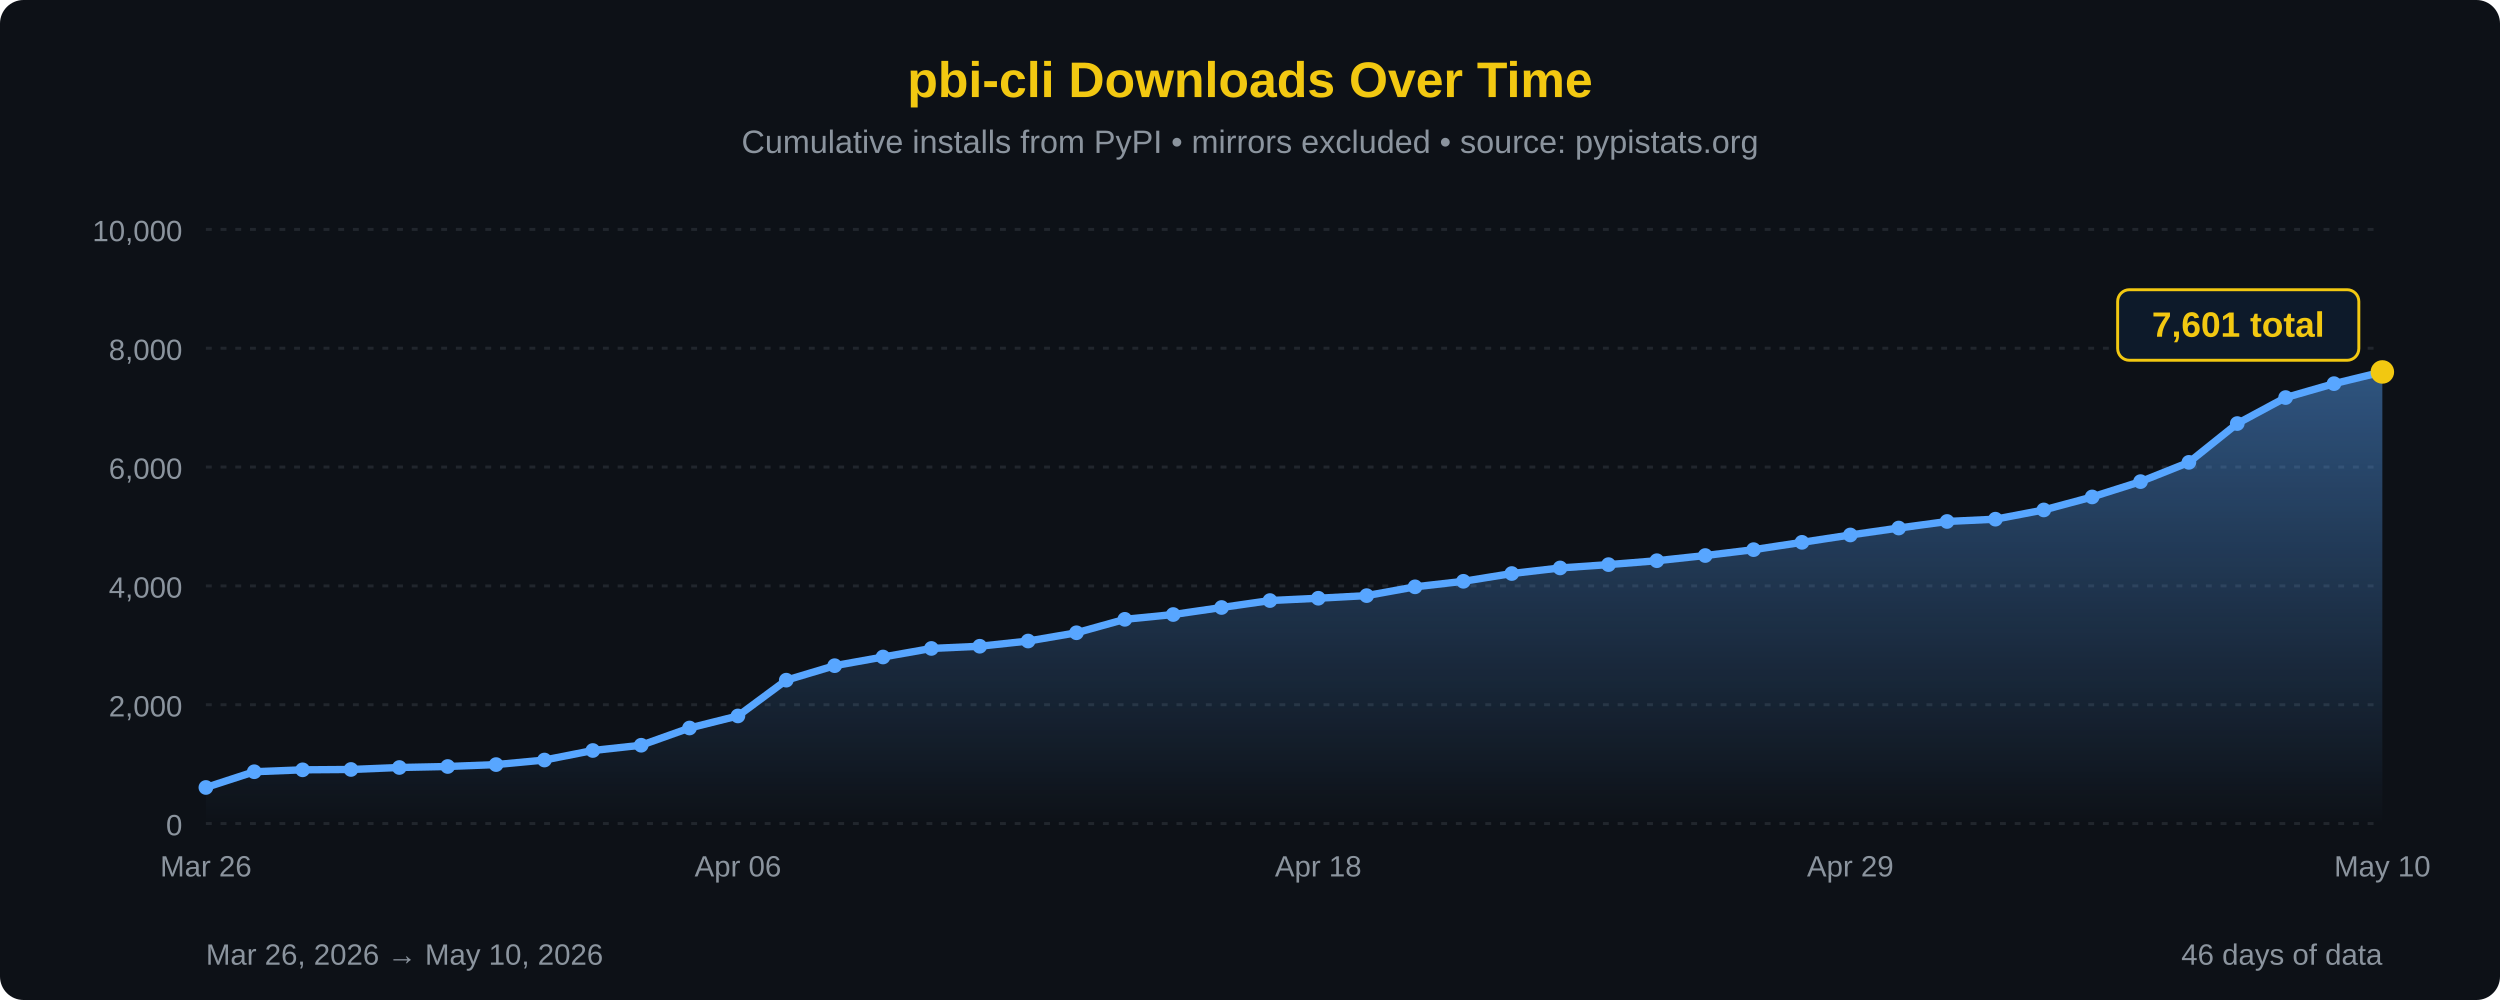
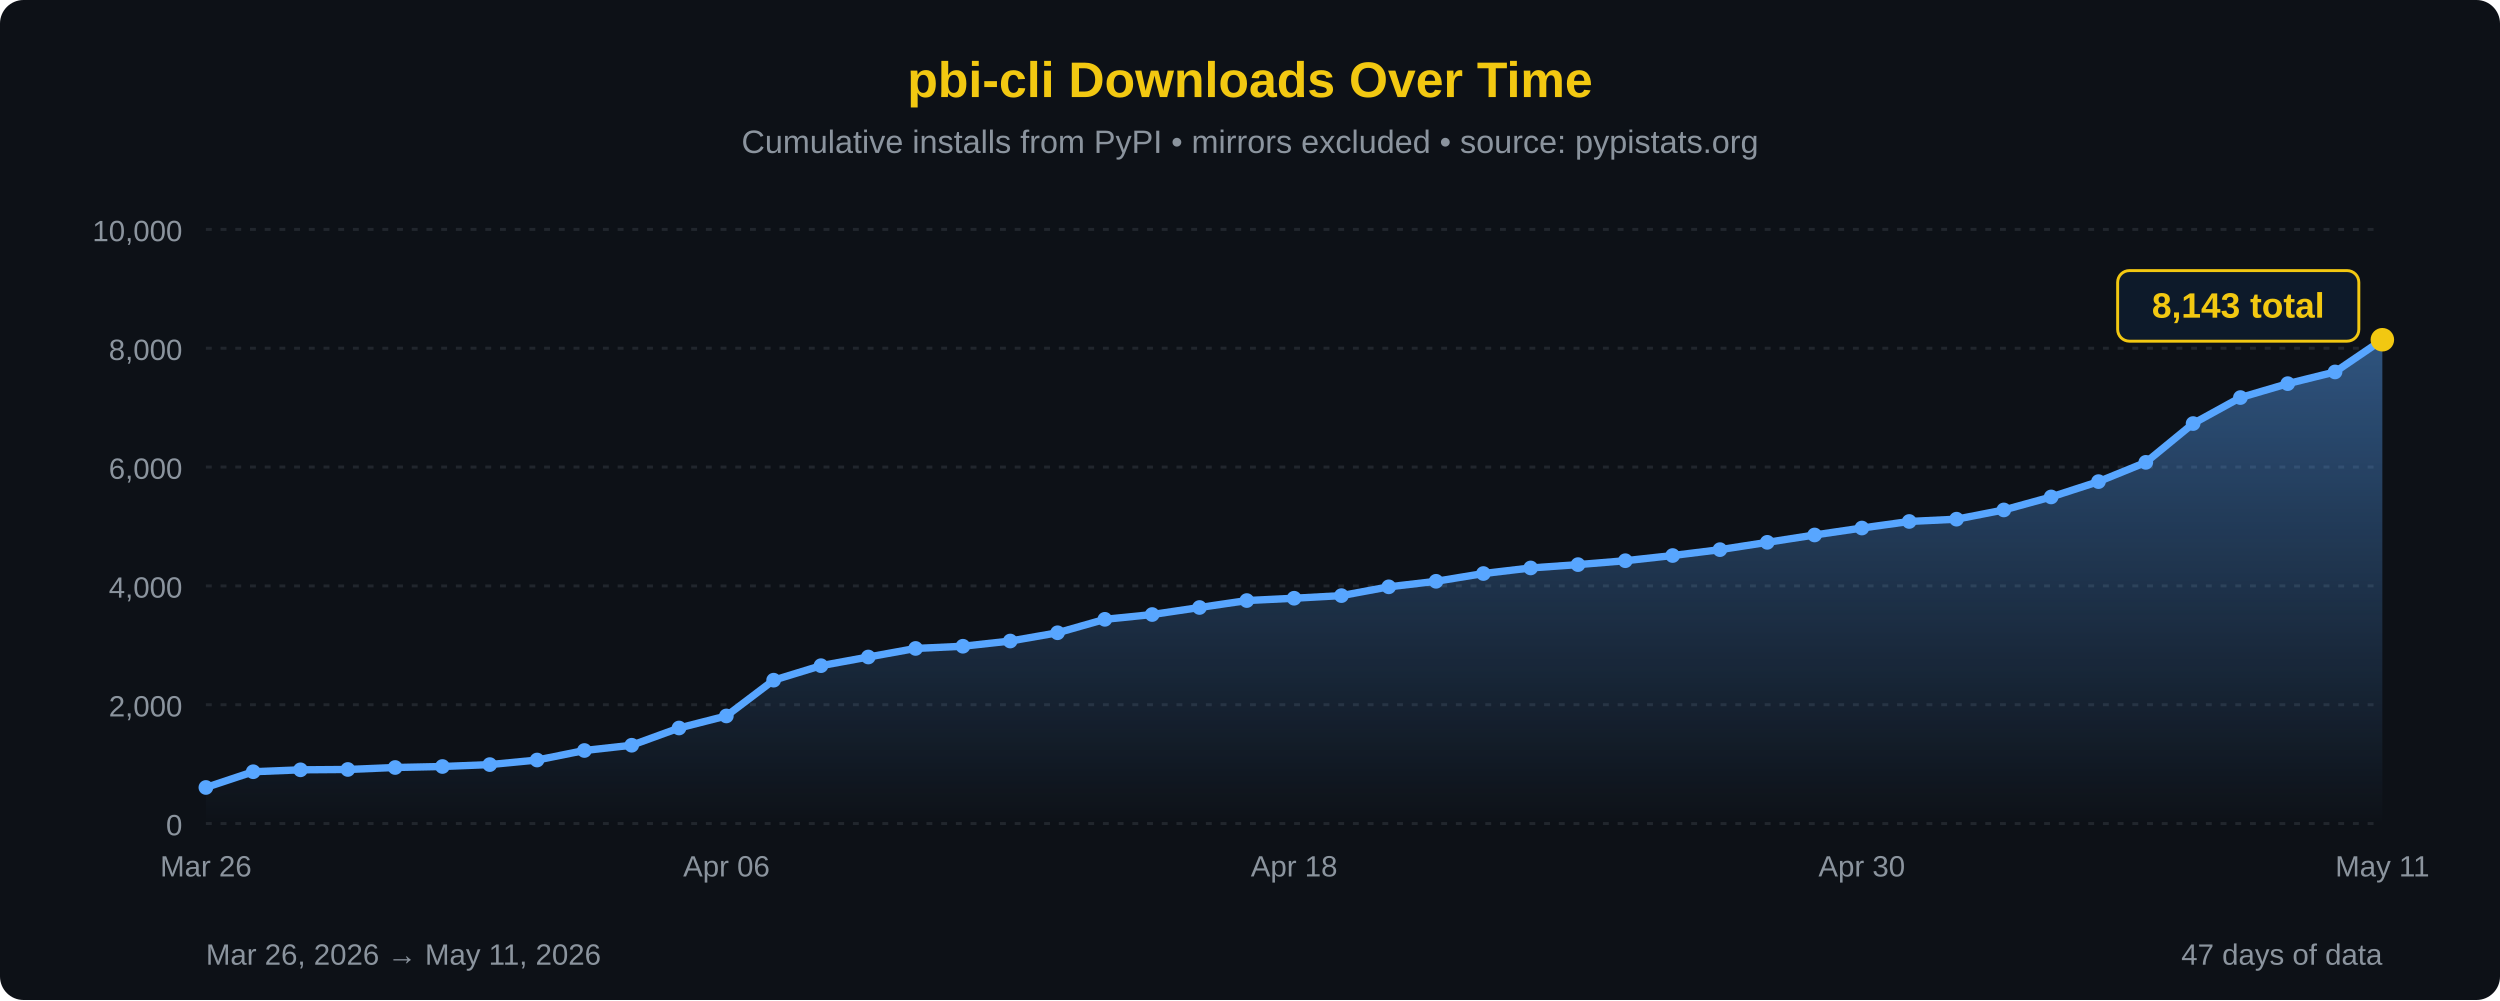
<svg xmlns="http://www.w3.org/2000/svg" width="850" height="340" viewBox="0 0 850 340">
  <defs>
    <linearGradient id="areaFill" x1="0" y1="0" x2="0" y2="1">
      <stop offset="0%" stop-color="#58a6ff" stop-opacity="0.45" />
      <stop offset="100%" stop-color="#58a6ff" stop-opacity="0" />
    </linearGradient>
  </defs>
  <rect width="100%" height="100%" fill="#0d1117" rx="8" />
  <text x="425" y="33" font-family="'Segoe UI', Arial, sans-serif" font-size="17" fill="#F2C811" text-anchor="middle" font-weight="bold">pbi-cli Downloads Over Time</text>
  <text x="425" y="52" font-family="'Segoe UI', Arial, sans-serif" font-size="11" fill="#8b949e" text-anchor="middle">Cumulative installs from PyPI • mirrors excluded • source: pypistats.org</text>
  <line x1="70" y1="280.0" x2="810" y2="280.0" stroke="#21262d" stroke-width="1" stroke-dasharray="2,3" />
  <line x1="70" y1="239.6" x2="810" y2="239.6" stroke="#21262d" stroke-width="1" stroke-dasharray="2,3" />
  <line x1="70" y1="199.2" x2="810" y2="199.2" stroke="#21262d" stroke-width="1" stroke-dasharray="2,3" />
  <line x1="70" y1="158.8" x2="810" y2="158.8" stroke="#21262d" stroke-width="1" stroke-dasharray="2,3" />
  <line x1="70" y1="118.4" x2="810" y2="118.4" stroke="#21262d" stroke-width="1" stroke-dasharray="2,3" />
  <line x1="70" y1="78.0" x2="810" y2="78.0" stroke="#21262d" stroke-width="1" stroke-dasharray="2,3" />
  <text x="62" y="284.0" font-family="'Segoe UI', Arial, sans-serif" font-size="10" fill="#8b949e" text-anchor="end">0</text>
  <text x="62" y="243.6" font-family="'Segoe UI', Arial, sans-serif" font-size="10" fill="#8b949e" text-anchor="end">2,000</text>
  <text x="62" y="203.2" font-family="'Segoe UI', Arial, sans-serif" font-size="10" fill="#8b949e" text-anchor="end">4,000</text>
  <text x="62" y="162.8" font-family="'Segoe UI', Arial, sans-serif" font-size="10" fill="#8b949e" text-anchor="end">6,000</text>
  <text x="62" y="122.4" font-family="'Segoe UI', Arial, sans-serif" font-size="10" fill="#8b949e" text-anchor="end">8,000</text>
  <text x="62" y="82.0" font-family="'Segoe UI', Arial, sans-serif" font-size="10" fill="#8b949e" text-anchor="end">10,000</text>
-   <path d="M 70.00,280 L 70.00,267.74 L 86.44,262.39 L 102.89,261.74 L 119.33,261.62 L 135.78,260.95 L 152.22,260.61 L 168.67,259.96 L 185.11,258.41 L 201.56,255.17 L 218.00,253.38 L 234.44,247.52 L 250.89,243.42 L 267.33,231.26 L 283.78,226.33 L 300.22,223.38 L 316.67,220.47 L 333.11,219.72 L 349.56,217.95 L 366.00,215.14 L 382.44,210.57 L 398.89,208.94 L 415.33,206.55 L 431.78,204.19 L 448.22,203.40 L 464.67,202.51 L 481.11,199.52 L 497.56,197.64 L 514.00,195.00 L 530.44,193.10 L 546.89,191.97 L 563.33,190.64 L 579.78,188.88 L 596.22,186.88 L 612.67,184.39 L 629.11,181.89 L 645.56,179.53 L 662.00,177.30 L 678.44,176.52 L 694.89,173.38 L 711.33,168.96 L 727.78,163.75 L 744.22,157.20 L 760.67,144.01 L 777.11,135.17 L 793.56,130.44 L 810.00,126.46 L 810.00,280 Z" fill="url(#areaFill)" />
-   <path d="M 70.00,267.74 L 86.44,262.39 L 102.89,261.74 L 119.33,261.62 L 135.78,260.95 L 152.22,260.61 L 168.67,259.96 L 185.11,258.41 L 201.56,255.17 L 218.00,253.38 L 234.44,247.52 L 250.89,243.42 L 267.33,231.26 L 283.78,226.33 L 300.22,223.38 L 316.67,220.47 L 333.11,219.72 L 349.56,217.95 L 366.00,215.14 L 382.44,210.57 L 398.89,208.94 L 415.33,206.55 L 431.78,204.19 L 448.22,203.40 L 464.67,202.51 L 481.11,199.52 L 497.56,197.64 L 514.00,195.00 L 530.44,193.10 L 546.89,191.97 L 563.33,190.64 L 579.78,188.88 L 596.22,186.88 L 612.67,184.39 L 629.11,181.89 L 645.56,179.53 L 662.00,177.30 L 678.44,176.52 L 694.89,173.38 L 711.33,168.96 L 727.78,163.75 L 744.22,157.20 L 760.67,144.01 L 777.11,135.17 L 793.56,130.44 L 810.00,126.46" fill="none" stroke="#58a6ff" stroke-width="2.5" stroke-linejoin="round" stroke-linecap="round" />
+   <path d="M 70.00,280 L 70.00,267.74 L 86.09,262.39 L 102.17,261.74 L 118.26,261.62 L 134.35,260.95 L 150.43,260.61 L 166.52,259.96 L 182.61,258.41 L 198.70,255.17 L 214.78,253.38 L 230.87,247.52 L 246.96,243.42 L 263.04,231.26 L 279.13,226.33 L 295.22,223.38 L 311.30,220.47 L 327.39,219.72 L 343.48,217.95 L 359.57,215.14 L 375.65,210.57 L 391.74,208.94 L 407.83,206.55 L 423.91,204.19 L 440.00,203.40 L 456.09,202.51 L 472.17,199.52 L 488.26,197.64 L 504.35,195.00 L 520.43,193.10 L 536.52,191.97 L 552.61,190.64 L 568.70,188.88 L 584.78,186.88 L 600.87,184.39 L 616.96,181.89 L 633.04,179.53 L 649.13,177.30 L 665.22,176.52 L 681.30,173.38 L 697.39,168.96 L 713.48,163.75 L 729.57,157.20 L 745.65,144.01 L 761.74,135.17 L 777.83,130.44 L 793.91,126.46 L 810.00,115.51 L 810.00,280 Z" fill="url(#areaFill)" />
+   <path d="M 70.00,267.74 L 86.09,262.39 L 102.17,261.74 L 118.26,261.62 L 134.35,260.95 L 150.43,260.61 L 166.52,259.96 L 182.61,258.41 L 198.70,255.17 L 214.78,253.38 L 230.87,247.52 L 246.96,243.42 L 263.04,231.26 L 279.13,226.33 L 295.22,223.38 L 311.30,220.47 L 327.39,219.72 L 343.48,217.95 L 359.57,215.14 L 375.65,210.57 L 391.74,208.94 L 407.83,206.55 L 423.91,204.19 L 440.00,203.40 L 456.09,202.51 L 472.17,199.52 L 488.26,197.64 L 504.35,195.00 L 520.43,193.10 L 536.52,191.97 L 552.61,190.64 L 568.70,188.88 L 584.78,186.88 L 600.87,184.39 L 616.96,181.89 L 633.04,179.53 L 649.13,177.30 L 665.22,176.52 L 681.30,173.38 L 697.39,168.96 L 713.48,163.75 L 729.57,157.20 L 745.65,144.01 L 761.74,135.17 L 777.83,130.44 L 793.91,126.46 L 810.00,115.51" fill="none" stroke="#58a6ff" stroke-width="2.5" stroke-linejoin="round" stroke-linecap="round" />
  <circle cx="70.00" cy="267.74" r="2.5" fill="#58a6ff" />
-   <circle cx="86.44" cy="262.39" r="2.5" fill="#58a6ff" />
-   <circle cx="102.89" cy="261.74" r="2.5" fill="#58a6ff" />
-   <circle cx="119.33" cy="261.62" r="2.5" fill="#58a6ff" />
-   <circle cx="135.78" cy="260.95" r="2.5" fill="#58a6ff" />
-   <circle cx="152.22" cy="260.61" r="2.5" fill="#58a6ff" />
-   <circle cx="168.67" cy="259.96" r="2.5" fill="#58a6ff" />
-   <circle cx="185.11" cy="258.41" r="2.5" fill="#58a6ff" />
-   <circle cx="201.56" cy="255.17" r="2.5" fill="#58a6ff" />
-   <circle cx="218.00" cy="253.38" r="2.5" fill="#58a6ff" />
-   <circle cx="234.44" cy="247.52" r="2.5" fill="#58a6ff" />
-   <circle cx="250.89" cy="243.42" r="2.5" fill="#58a6ff" />
-   <circle cx="267.33" cy="231.26" r="2.5" fill="#58a6ff" />
-   <circle cx="283.78" cy="226.33" r="2.5" fill="#58a6ff" />
-   <circle cx="300.22" cy="223.38" r="2.5" fill="#58a6ff" />
-   <circle cx="316.67" cy="220.47" r="2.5" fill="#58a6ff" />
-   <circle cx="333.11" cy="219.72" r="2.5" fill="#58a6ff" />
-   <circle cx="349.56" cy="217.95" r="2.5" fill="#58a6ff" />
-   <circle cx="366.00" cy="215.14" r="2.5" fill="#58a6ff" />
-   <circle cx="382.44" cy="210.57" r="2.5" fill="#58a6ff" />
-   <circle cx="398.89" cy="208.94" r="2.5" fill="#58a6ff" />
-   <circle cx="415.33" cy="206.55" r="2.5" fill="#58a6ff" />
-   <circle cx="431.78" cy="204.19" r="2.5" fill="#58a6ff" />
-   <circle cx="448.22" cy="203.40" r="2.5" fill="#58a6ff" />
-   <circle cx="464.67" cy="202.51" r="2.5" fill="#58a6ff" />
-   <circle cx="481.11" cy="199.52" r="2.5" fill="#58a6ff" />
-   <circle cx="497.56" cy="197.64" r="2.5" fill="#58a6ff" />
-   <circle cx="514.00" cy="195.00" r="2.5" fill="#58a6ff" />
-   <circle cx="530.44" cy="193.10" r="2.5" fill="#58a6ff" />
-   <circle cx="546.89" cy="191.97" r="2.5" fill="#58a6ff" />
-   <circle cx="563.33" cy="190.64" r="2.5" fill="#58a6ff" />
-   <circle cx="579.78" cy="188.88" r="2.5" fill="#58a6ff" />
-   <circle cx="596.22" cy="186.88" r="2.5" fill="#58a6ff" />
-   <circle cx="612.67" cy="184.39" r="2.5" fill="#58a6ff" />
-   <circle cx="629.11" cy="181.89" r="2.5" fill="#58a6ff" />
-   <circle cx="645.56" cy="179.53" r="2.5" fill="#58a6ff" />
-   <circle cx="662.00" cy="177.30" r="2.5" fill="#58a6ff" />
-   <circle cx="678.44" cy="176.52" r="2.5" fill="#58a6ff" />
-   <circle cx="694.89" cy="173.38" r="2.5" fill="#58a6ff" />
-   <circle cx="711.33" cy="168.96" r="2.5" fill="#58a6ff" />
-   <circle cx="727.78" cy="163.75" r="2.5" fill="#58a6ff" />
-   <circle cx="744.22" cy="157.20" r="2.5" fill="#58a6ff" />
-   <circle cx="760.67" cy="144.01" r="2.5" fill="#58a6ff" />
-   <circle cx="777.11" cy="135.17" r="2.5" fill="#58a6ff" />
-   <circle cx="793.56" cy="130.44" r="2.5" fill="#58a6ff" />
-   <circle cx="810.00" cy="126.46" r="4" fill="#F2C811" />
-   <rect x="720.0" y="98.5" width="82" height="24" rx="4" fill="#0d1a2a" stroke="#F2C811" stroke-width="1" />
-   <text x="761.0" y="114.5" font-family="'Segoe UI', Arial, sans-serif" font-size="12" fill="#F2C811" text-anchor="middle" font-weight="bold">7,601 total</text>
+   <circle cx="86.09" cy="262.39" r="2.5" fill="#58a6ff" />
+   <circle cx="102.17" cy="261.74" r="2.5" fill="#58a6ff" />
+   <circle cx="118.26" cy="261.62" r="2.5" fill="#58a6ff" />
+   <circle cx="134.35" cy="260.95" r="2.5" fill="#58a6ff" />
+   <circle cx="150.43" cy="260.61" r="2.5" fill="#58a6ff" />
+   <circle cx="166.52" cy="259.96" r="2.5" fill="#58a6ff" />
+   <circle cx="182.61" cy="258.41" r="2.5" fill="#58a6ff" />
+   <circle cx="198.70" cy="255.17" r="2.5" fill="#58a6ff" />
+   <circle cx="214.78" cy="253.38" r="2.5" fill="#58a6ff" />
+   <circle cx="230.87" cy="247.52" r="2.5" fill="#58a6ff" />
+   <circle cx="246.96" cy="243.42" r="2.5" fill="#58a6ff" />
+   <circle cx="263.04" cy="231.26" r="2.5" fill="#58a6ff" />
+   <circle cx="279.13" cy="226.33" r="2.5" fill="#58a6ff" />
+   <circle cx="295.22" cy="223.38" r="2.5" fill="#58a6ff" />
+   <circle cx="311.30" cy="220.47" r="2.5" fill="#58a6ff" />
+   <circle cx="327.39" cy="219.72" r="2.5" fill="#58a6ff" />
+   <circle cx="343.48" cy="217.95" r="2.5" fill="#58a6ff" />
+   <circle cx="359.57" cy="215.14" r="2.5" fill="#58a6ff" />
+   <circle cx="375.65" cy="210.57" r="2.5" fill="#58a6ff" />
+   <circle cx="391.74" cy="208.94" r="2.5" fill="#58a6ff" />
+   <circle cx="407.83" cy="206.55" r="2.5" fill="#58a6ff" />
+   <circle cx="423.91" cy="204.19" r="2.5" fill="#58a6ff" />
+   <circle cx="440.00" cy="203.40" r="2.5" fill="#58a6ff" />
+   <circle cx="456.09" cy="202.51" r="2.5" fill="#58a6ff" />
+   <circle cx="472.17" cy="199.52" r="2.5" fill="#58a6ff" />
+   <circle cx="488.26" cy="197.64" r="2.5" fill="#58a6ff" />
+   <circle cx="504.35" cy="195.00" r="2.5" fill="#58a6ff" />
+   <circle cx="520.43" cy="193.10" r="2.5" fill="#58a6ff" />
+   <circle cx="536.52" cy="191.97" r="2.5" fill="#58a6ff" />
+   <circle cx="552.61" cy="190.64" r="2.5" fill="#58a6ff" />
+   <circle cx="568.70" cy="188.88" r="2.5" fill="#58a6ff" />
+   <circle cx="584.78" cy="186.88" r="2.5" fill="#58a6ff" />
+   <circle cx="600.87" cy="184.39" r="2.5" fill="#58a6ff" />
+   <circle cx="616.96" cy="181.89" r="2.5" fill="#58a6ff" />
+   <circle cx="633.04" cy="179.53" r="2.5" fill="#58a6ff" />
+   <circle cx="649.13" cy="177.30" r="2.5" fill="#58a6ff" />
+   <circle cx="665.22" cy="176.52" r="2.5" fill="#58a6ff" />
+   <circle cx="681.30" cy="173.38" r="2.5" fill="#58a6ff" />
+   <circle cx="697.39" cy="168.96" r="2.5" fill="#58a6ff" />
+   <circle cx="713.48" cy="163.75" r="2.5" fill="#58a6ff" />
+   <circle cx="729.57" cy="157.20" r="2.5" fill="#58a6ff" />
+   <circle cx="745.65" cy="144.01" r="2.5" fill="#58a6ff" />
+   <circle cx="761.74" cy="135.17" r="2.5" fill="#58a6ff" />
+   <circle cx="777.83" cy="130.44" r="2.5" fill="#58a6ff" />
+   <circle cx="793.91" cy="126.46" r="2.5" fill="#58a6ff" />
+   <circle cx="810.00" cy="115.51" r="4" fill="#F2C811" />
+   <rect x="720.0" y="92.0" width="82" height="24" rx="4" fill="#0d1a2a" stroke="#F2C811" stroke-width="1" />
+   <text x="761.0" y="108.0" font-family="'Segoe UI', Arial, sans-serif" font-size="12" fill="#F2C811" text-anchor="middle" font-weight="bold">8,143 total</text>
  <text x="70.0" y="298" font-family="'Segoe UI', Arial, sans-serif" font-size="10" fill="#8b949e" text-anchor="middle">Mar 26</text>
-   <text x="250.9" y="298" font-family="'Segoe UI', Arial, sans-serif" font-size="10" fill="#8b949e" text-anchor="middle">Apr 06</text>
-   <text x="448.2" y="298" font-family="'Segoe UI', Arial, sans-serif" font-size="10" fill="#8b949e" text-anchor="middle">Apr 18</text>
-   <text x="629.1" y="298" font-family="'Segoe UI', Arial, sans-serif" font-size="10" fill="#8b949e" text-anchor="middle">Apr 29</text>
-   <text x="810.0" y="298" font-family="'Segoe UI', Arial, sans-serif" font-size="10" fill="#8b949e" text-anchor="middle">May 10</text>
-   <text x="70" y="328" font-family="'Segoe UI', Arial, sans-serif" font-size="10" fill="#8b949e">Mar 26, 2026 → May 10, 2026</text>
-   <text x="810" y="328" font-family="'Segoe UI', Arial, sans-serif" font-size="10" fill="#8b949e" text-anchor="end">46 days of data</text>
+   <text x="247.0" y="298" font-family="'Segoe UI', Arial, sans-serif" font-size="10" fill="#8b949e" text-anchor="middle">Apr 06</text>
+   <text x="440.0" y="298" font-family="'Segoe UI', Arial, sans-serif" font-size="10" fill="#8b949e" text-anchor="middle">Apr 18</text>
+   <text x="633.0" y="298" font-family="'Segoe UI', Arial, sans-serif" font-size="10" fill="#8b949e" text-anchor="middle">Apr 30</text>
+   <text x="810.0" y="298" font-family="'Segoe UI', Arial, sans-serif" font-size="10" fill="#8b949e" text-anchor="middle">May 11</text>
+   <text x="70" y="328" font-family="'Segoe UI', Arial, sans-serif" font-size="10" fill="#8b949e">Mar 26, 2026 → May 11, 2026</text>
+   <text x="810" y="328" font-family="'Segoe UI', Arial, sans-serif" font-size="10" fill="#8b949e" text-anchor="end">47 days of data</text>
</svg>
